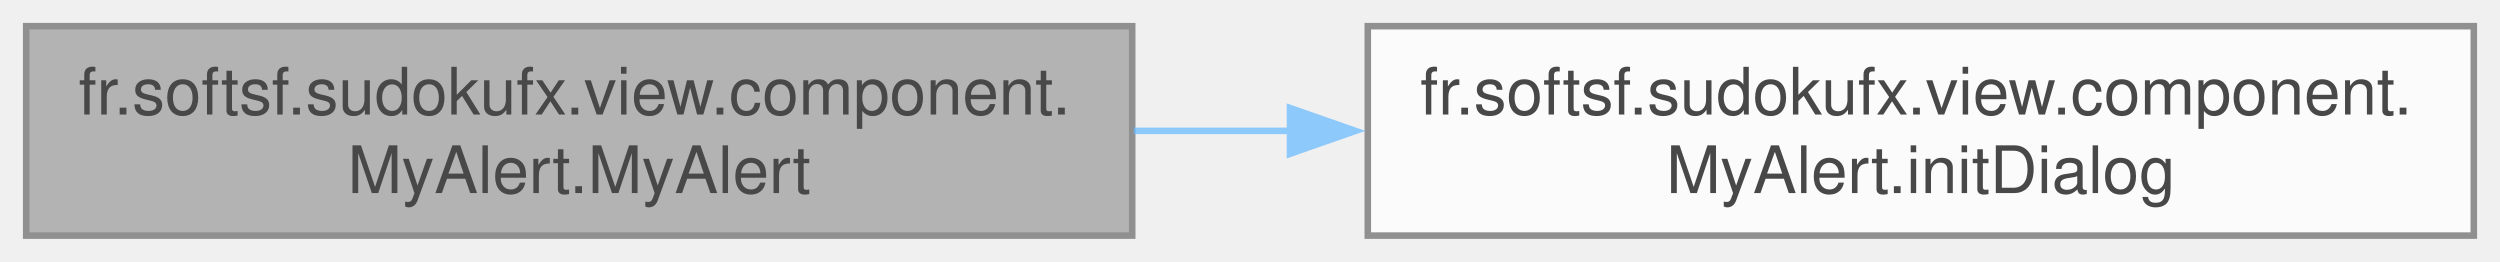
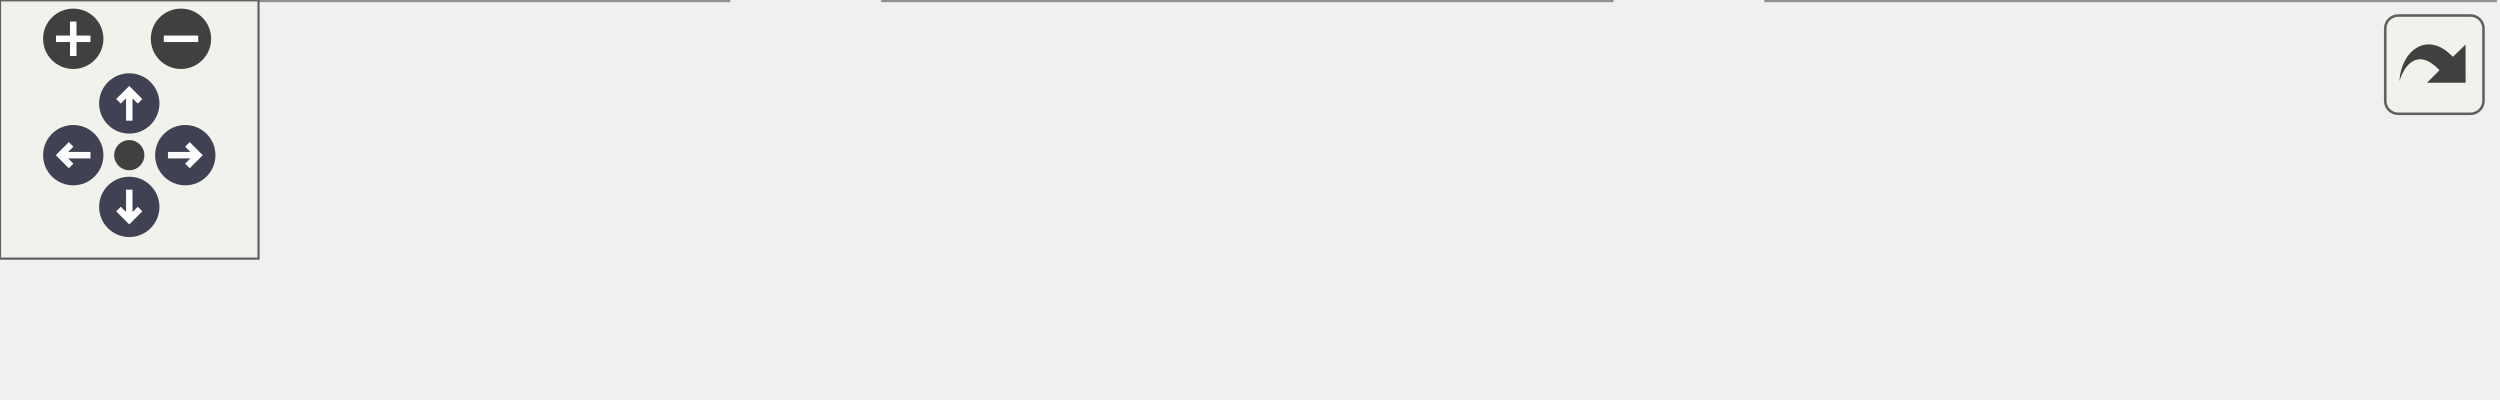
- <svg xmlns="http://www.w3.org/2000/svg" xmlns:xlink="http://www.w3.org/1999/xlink" width="382pt" height="40pt" viewBox="0.00 0.00 382.00 40.00">
-   <svg id="main" version="1.1" xml:space="preserve">
-     <style type="text/css">
+ <svg xmlns="http://www.w3.org/2000/svg" xmlns:xlink="http://www.w3.org/1999/xlink" id="main" version="1.1" xml:space="preserve">
+   <style type="text/css">
.node, .edge {opacity: 0.7;}
.node.selected, .edge.selected {opacity: 1;}
.edge:hover path { stroke: red; }
.edge:hover polygon { stroke: red; fill: red; }
</style>
-     <svg id="graph" class="graph">
-       <g id="graph0" class="graph" transform="scale(1 1) rotate(0) translate(4 36)">
-         <g id="Node000001" class="node">
-           <g id="a_Node000001">
-             <a xlink:title="Creates a styled alert with automatic sizing.">
-               <polygon fill="#999999" stroke="#666666" points="169,-32 0,-32 0,0 169,0 169,-32" />
-               <text text-anchor="start" x="8" y="-18.5" font-family="Helvetica,sans-Serif" font-size="10.00">fr.softsf.sudokufx.view.component.</text>
-               <text text-anchor="middle" x="84.5" y="-6.5" font-family="Helvetica,sans-Serif" font-size="10.00">MyAlert.MyAlert</text>
-             </a>
-           </g>
-         </g>
-         <g id="Node000002" class="node">
-           <g id="a_Node000002">
-             <a xlink:href="classfr_1_1softsf_1_1sudokufx_1_1view_1_1component_1_1_my_alert.html#ad7031bb3b9367f715a320aff5bbe1d3d" target="_top" xlink:title="Initializes the alert with optional size and visual styling.">
-               <polygon fill="white" stroke="#666666" points="374,-32 205,-32 205,0 374,0 374,-32" />
-               <text text-anchor="start" x="213" y="-18.5" font-family="Helvetica,sans-Serif" font-size="10.00">fr.softsf.sudokufx.view.component.</text>
-               <text text-anchor="middle" x="289.5" y="-6.5" font-family="Helvetica,sans-Serif" font-size="10.00">MyAlert.initDialog</text>
-             </a>
-           </g>
-         </g>
-         <g id="edge1_Node000001_Node000002" class="edge">
-           <g id="a_edge1_Node000001_Node000002">
-             <a xlink:title=" ">
-               <path fill="none" stroke="#63b8ff" d="M169.24,-16C177.18,-16 185.28,-16 193.32,-16" />
-               <polygon fill="#63b8ff" stroke="#63b8ff" points="193.11,-19.5 203.11,-16 193.11,-12.5 193.11,-19.5" />
-             </a>
-           </g>
+   <defs>
+     <circle id="rim" cx="0" cy="0" r="7" />
+     <circle id="rim2" cx="0" cy="0" r="3.5" />
+     <g id="zoomPlus">
+       <use xlink:href="#rim" fill="#404040">
+         <set attributeName="fill" to="#808080" begin="zoomplus.mouseover" end="zoomplus.mouseout" />
+       </use>
+       <path d="M-4,0h8M0,-4v8" fill="none" stroke="white" stroke-width="1.5" pointer-events="none" />
+     </g>
+     <g id="zoomMin">
+       <use xlink:href="#rim" fill="#404040">
+         <set attributeName="fill" to="#808080" begin="zoomminus.mouseover" end="zoomminus.mouseout" />
+       </use>
+       <path d="M-4,0h8" fill="none" stroke="white" stroke-width="1.5" pointer-events="none" />
+     </g>
+     <g id="arrowUp" transform="translate(30 24)">
+       <use xlink:href="#rim" />
+       <path pointer-events="none" fill="none" stroke="white" stroke-width="1.5" d="M0,-3.0v7 M-2.5,-0.5L0,-3.0L2.5,-0.5" />
+     </g>
+     <g id="arrowRight" transform="rotate(90) translate(36 -43)">
+       <use xlink:href="#rim" />
+       <path pointer-events="none" fill="none" stroke="white" stroke-width="1.5" d="M0,-3.0v7 M-2.5,-0.5L0,-3.0L2.5,-0.5" />
+     </g>
+     <g id="arrowDown" transform="rotate(180) translate(-30 -48)">
+       <use xlink:href="#rim" />
+       <path pointer-events="none" fill="none" stroke="white" stroke-width="1.5" d="M0,-3.0v7 M-2.5,-0.5L0,-3.0L2.5,-0.5" />
+     </g>
+     <g id="arrowLeft" transform="rotate(270) translate(-36 17)">
+       <use xlink:href="#rim" />
+       <path pointer-events="none" fill="none" stroke="white" stroke-width="1.5" d="M0,-3.0v7 M-2.5,-0.5L0,-3.0L2.5,-0.5" />
+     </g>
+     <g id="resetDef">
+       <use xlink:href="#rim2" fill="#404040">
+         <set attributeName="fill" to="#808080" begin="reset.mouseover" end="reset.mouseout" />
+       </use>
+     </g>
+   </defs>
+   <svg id="graph" class="graph">
+     <g id="viewport">
+       <g id="Node000001" class="node">
+         <g id="a_Node000001">
+           <a xlink:title="Creates a styled alert with automatic sizing.">
+             <polygon fill="#999999" stroke="#666666" points="169,-32 0,-32 0,0 169,0 169,-32" />
+             <text text-anchor="start" x="8" y="-18.5" font-family="Helvetica,sans-Serif" font-size="10.00">fr.softsf.sudokufx.view.component.</text>
+             <text text-anchor="middle" x="84.5" y="-6.5" font-family="Helvetica,sans-Serif" font-size="10.00">MyAlert.MyAlert</text>
+           </a>
        </g>
      </g>
-     </svg>
+       <g id="Node000002" class="node">
+         <g id="a_Node000002">
+           <a xlink:href="classfr_1_1softsf_1_1sudokufx_1_1view_1_1component_1_1_my_alert.html#ad7031bb3b9367f715a320aff5bbe1d3d" target="_top" xlink:title="Initializes the alert with optional size and visual styling.">
+             <polygon fill="white" stroke="#666666" points="374,-32 205,-32 205,0 374,0 374,-32" />
+             <text text-anchor="start" x="213" y="-18.5" font-family="Helvetica,sans-Serif" font-size="10.00">fr.softsf.sudokufx.view.component.</text>
+             <text text-anchor="middle" x="289.5" y="-6.5" font-family="Helvetica,sans-Serif" font-size="10.00">MyAlert.initDialog</text>
+           </a>
+         </g>
+       </g>
+       <g id="edge1_Node000001_Node000002" class="edge">
+         <g id="a_edge1_Node000001_Node000002">
+           <a xlink:title=" ">
+             <path fill="none" stroke="#63b8ff" d="M169.24,-16C177.18,-16 185.28,-16 193.32,-16" />
+             <polygon fill="#63b8ff" stroke="#63b8ff" points="193.11,-19.5 203.11,-16 193.11,-12.5 193.11,-19.5" />
+           </a>
+         </g>
+       </g>
+       <g id="Node000003" class="node">
+         <g id="a_Node000003">
+           <a xlink:href="classfr_1_1softsf_1_1sudokufx_1_1view_1_1component_1_1_my_alert.html#abee4f35ed1cce61e36758fc35a035826" target="_top" xlink:title="Sets the cursor to HAND for all buttons in the alert's dialog pane.">
+             <polygon fill="white" stroke="#666666" points="579,-32 410,-32 410,0 579,0 579,-32" />
+             <text text-anchor="start" x="418" y="-18.5" font-family="Helvetica,sans-Serif" font-size="10.00">fr.softsf.sudokufx.view.component.</text>
+             <text text-anchor="middle" x="494.5" y="-6.5" font-family="Helvetica,sans-Serif" font-size="10.00">MyAlert.applyHandCursorToButton</text>
+           </a>
+         </g>
+       </g>
+       <g id="edge2_Node000002_Node000003" class="edge">
+         <g id="a_edge2_Node000002_Node000003">
+           <a xlink:title=" ">
+             <path fill="none" stroke="#63b8ff" d="M374.24,-16C382.18,-16 390.28,-16 398.32,-16" />
+             <polygon fill="#63b8ff" stroke="#63b8ff" points="398.11,-19.5 408.11,-16 398.11,-12.5 398.11,-19.5" />
+           </a>
+         </g>
+       </g>
+     </g>
+   </svg>
+   <g id="navigator" transform="translate(0 0)" fill="#404254">
+     <rect fill="#f2f5e9" fill-opacity="0.5" stroke="#606060" stroke-width=".5" x="0" y="0" width="60" height="60" />
+     <use id="zoomplus" xlink:href="#zoomPlus" x="17" y="9" />
+     <use id="zoomminus" xlink:href="#zoomMin" x="42" y="9" />
+     <use id="reset" xlink:href="#resetDef" x="30" y="36" />
+     <use id="arrowup" xlink:href="#arrowUp" x="0" y="0" />
+     <use id="arrowright" xlink:href="#arrowRight" x="0" y="0" />
+     <use id="arrowdown" xlink:href="#arrowDown" x="0" y="0" />
+     <use id="arrowleft" xlink:href="#arrowLeft" x="0" y="0" />
+   </g>
+   <svg viewBox="0 0 15 15" width="100%" height="30px" preserveAspectRatio="xMaxYMin meet">
+     <g id="arrow_out" transform="scale(0.3 0.3)">
+       <a xlink:href="classfr_1_1softsf_1_1sudokufx_1_1view_1_1component_1_1_my_alert_af2c73bce669da16b9288644daa3ea618_cgraph_org.svg" target="_base">
+         <rect id="button" ry="5" rx="5" y="6" x="6" height="38" width="38" fill="#f2f5e9" fill-opacity="0.5" stroke="#606060" stroke-width="1.0" />
+         <path id="arrow" d="M 11.5,31.437 C 11.94,20.098 22.043,11.323 32.159,21.979 L 37.069,17.246 C 37.069,17.246 37.088,32 37.088,32 L 22.16,31.978 C 22.16,31.978 26.998,27.14 26.998,27.14 C 18.529,18.264 13.292,25.23 11.5,31.437 z" style="fill:#404040;" />
+       </a>
+     </g>
  </svg>
  <style type="text/css">

[data-mouse-over-selected='false'] { opacity: 0.7; }
[data-mouse-over-selected='true']  { opacity: 1.0; }

</style>
</svg>
